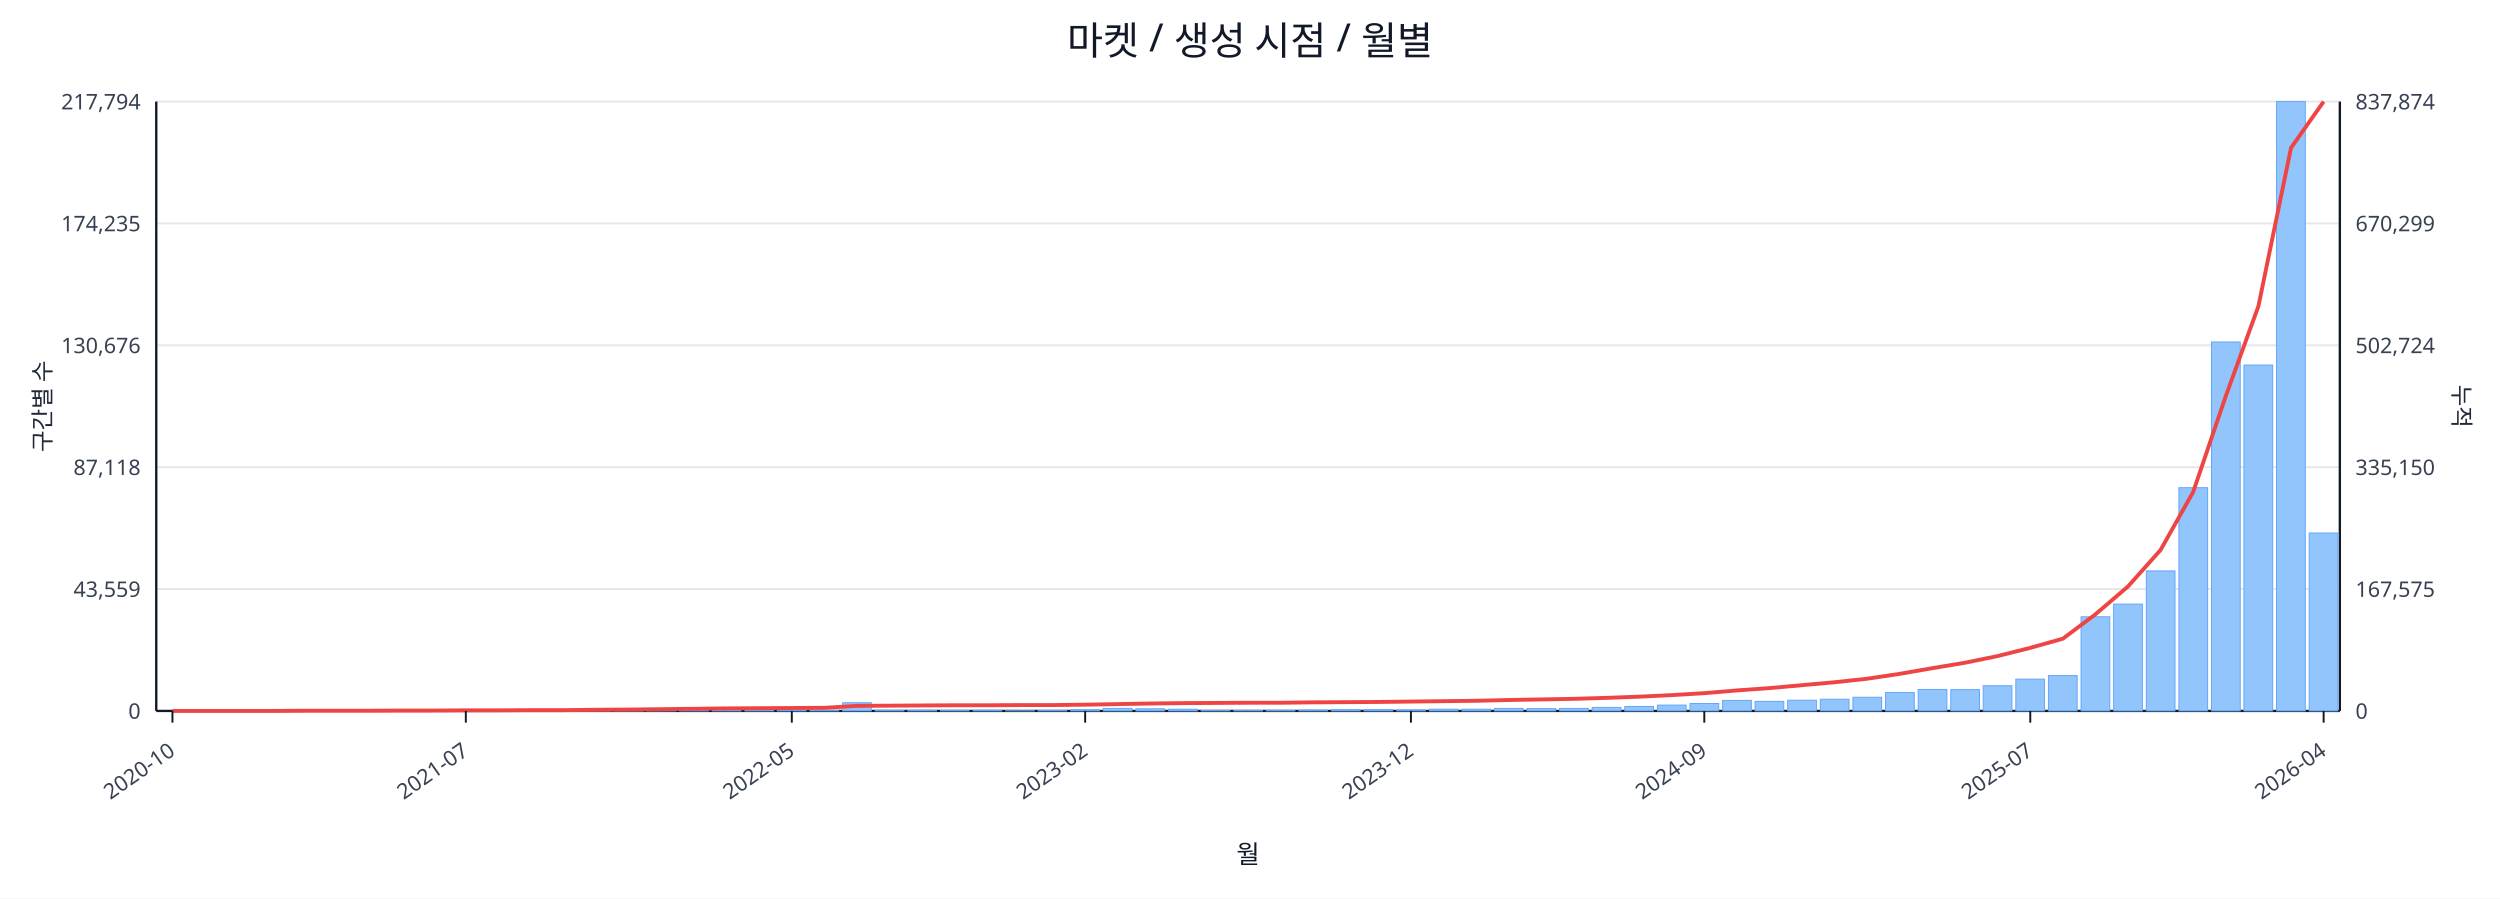
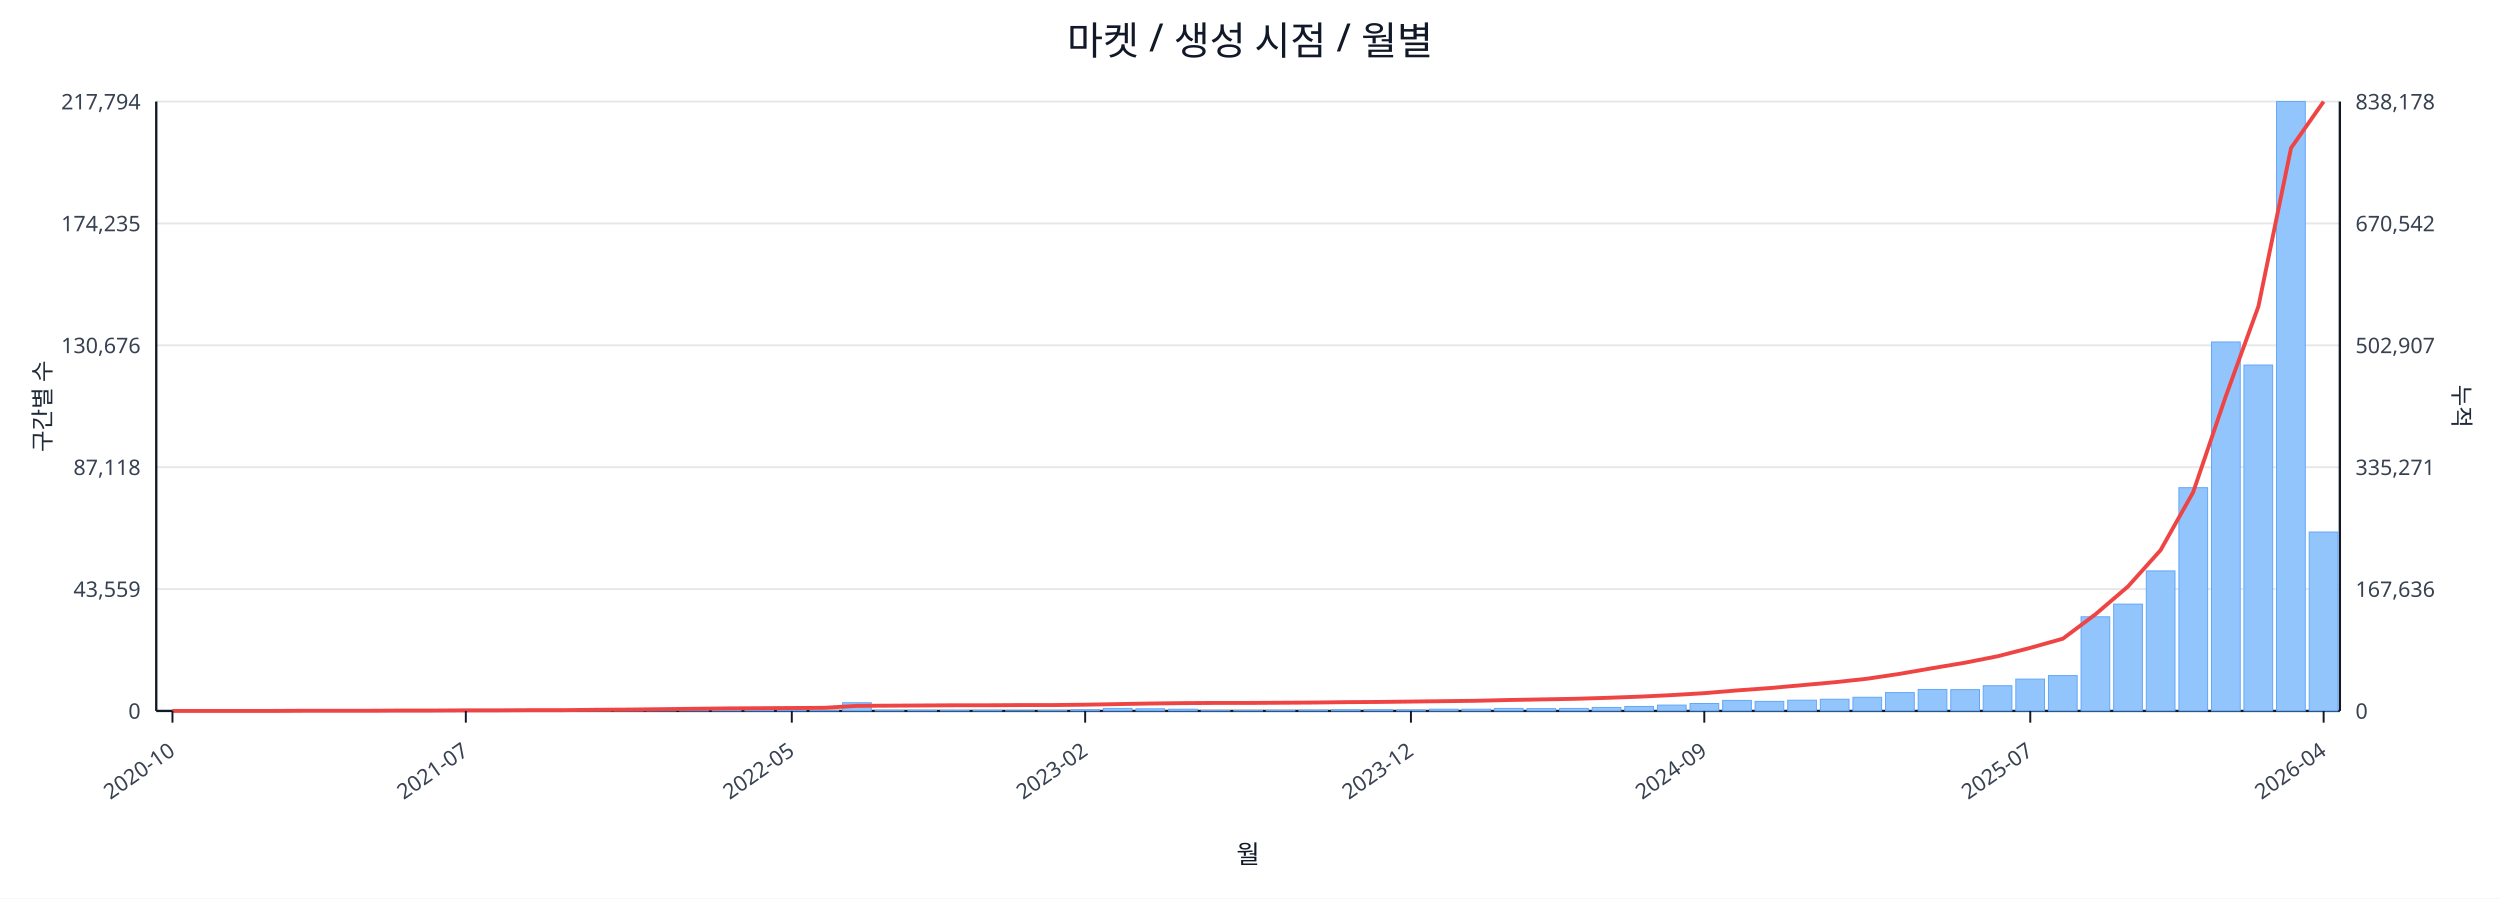
<svg xmlns="http://www.w3.org/2000/svg" width="1280" height="460" viewBox="0 0 1280 460">
  <rect x="0" y="0" width="100%" height="100%" fill="#ffffff" />
  <text x="640.0" y="28" font-size="20" text-anchor="middle" font-family="sans-serif" fill="#111827">마켓 / 생성 시점 / 월별</text>
  <line x1="80.0" y1="52.0" x2="1198.0" y2="52.0" stroke="#e5e7eb" stroke-width="1" />
  <text x="72.0" y="56.0" font-size="11" text-anchor="end" font-family="sans-serif" fill="#374151">217,794</text>
-   <text x="1206.0" y="56.0" font-size="11" text-anchor="start" font-family="sans-serif" fill="#374151">837,874</text>
+   <text x="1206.0" y="56.0" font-size="11" text-anchor="start" font-family="sans-serif" fill="#374151">838,178</text>
  <line x1="80.0" y1="114.4" x2="1198.0" y2="114.4" stroke="#e5e7eb" stroke-width="1" />
  <text x="72.0" y="118.4" font-size="11" text-anchor="end" font-family="sans-serif" fill="#374151">174,235</text>
-   <text x="1206.0" y="118.4" font-size="11" text-anchor="start" font-family="sans-serif" fill="#374151">670,299</text>
+   <text x="1206.0" y="118.4" font-size="11" text-anchor="start" font-family="sans-serif" fill="#374151">670,542</text>
  <line x1="80.0" y1="176.8" x2="1198.0" y2="176.8" stroke="#e5e7eb" stroke-width="1" />
  <text x="72.0" y="180.8" font-size="11" text-anchor="end" font-family="sans-serif" fill="#374151">130,676</text>
-   <text x="1206.0" y="180.8" font-size="11" text-anchor="start" font-family="sans-serif" fill="#374151">502,724</text>
+   <text x="1206.0" y="180.8" font-size="11" text-anchor="start" font-family="sans-serif" fill="#374151">502,907</text>
  <line x1="80.0" y1="239.2" x2="1198.0" y2="239.2" stroke="#e5e7eb" stroke-width="1" />
  <text x="72.0" y="243.2" font-size="11" text-anchor="end" font-family="sans-serif" fill="#374151">87,118</text>
-   <text x="1206.0" y="243.2" font-size="11" text-anchor="start" font-family="sans-serif" fill="#374151">335,150</text>
+   <text x="1206.0" y="243.2" font-size="11" text-anchor="start" font-family="sans-serif" fill="#374151">335,271</text>
  <line x1="80.0" y1="301.6" x2="1198.0" y2="301.6" stroke="#e5e7eb" stroke-width="1" />
  <text x="72.0" y="305.6" font-size="11" text-anchor="end" font-family="sans-serif" fill="#374151">43,559</text>
-   <text x="1206.0" y="305.6" font-size="11" text-anchor="start" font-family="sans-serif" fill="#374151">167,575</text>
+   <text x="1206.0" y="305.6" font-size="11" text-anchor="start" font-family="sans-serif" fill="#374151">167,636</text>
  <line x1="80.0" y1="364.0" x2="1198.0" y2="364.0" stroke="#e5e7eb" stroke-width="1" />
  <text x="72.0" y="368.0" font-size="11" text-anchor="end" font-family="sans-serif" fill="#374151">0</text>
  <text x="1206.0" y="368.0" font-size="11" text-anchor="start" font-family="sans-serif" fill="#374151">0</text>
  <line x1="80.0" y1="364.0" x2="1198.0" y2="364.0" stroke="#111827" stroke-width="1.2" />
  <line x1="80.0" y1="52.0" x2="80.0" y2="364.0" stroke="#111827" stroke-width="1.2" />
  <line x1="1198.0" y1="52.0" x2="1198.0" y2="364.0" stroke="#111827" stroke-width="1.2" />
  <rect x="81.0" y="364.0" width="14.7" height="0.0" fill="#93c5fd" stroke="#60a5fa" stroke-width="0.5" />
  <rect x="97.7" y="364.0" width="14.7" height="0.0" fill="#93c5fd" stroke="#60a5fa" stroke-width="0.5" />
  <rect x="114.4" y="364.0" width="14.7" height="0.0" fill="#93c5fd" stroke="#60a5fa" stroke-width="0.5" />
  <rect x="131.1" y="363.9" width="14.7" height="0.1" fill="#93c5fd" stroke="#60a5fa" stroke-width="0.5" />
  <rect x="147.7" y="363.9" width="14.7" height="0.1" fill="#93c5fd" stroke="#60a5fa" stroke-width="0.5" />
  <rect x="164.4" y="363.9" width="14.7" height="0.1" fill="#93c5fd" stroke="#60a5fa" stroke-width="0.5" />
  <rect x="181.1" y="363.9" width="14.7" height="0.1" fill="#93c5fd" stroke="#60a5fa" stroke-width="0.5" />
  <rect x="197.8" y="363.8" width="14.7" height="0.2" fill="#93c5fd" stroke="#60a5fa" stroke-width="0.5" />
  <rect x="214.5" y="363.7" width="14.7" height="0.3" fill="#93c5fd" stroke="#60a5fa" stroke-width="0.5" />
  <rect x="231.2" y="363.8" width="14.7" height="0.2" fill="#93c5fd" stroke="#60a5fa" stroke-width="0.5" />
  <rect x="247.9" y="363.8" width="14.7" height="0.2" fill="#93c5fd" stroke="#60a5fa" stroke-width="0.5" />
  <rect x="264.6" y="363.9" width="14.7" height="0.1" fill="#93c5fd" stroke="#60a5fa" stroke-width="0.5" />
  <rect x="281.2" y="363.7" width="14.7" height="0.3" fill="#93c5fd" stroke="#60a5fa" stroke-width="0.5" />
  <rect x="297.9" y="363.4" width="14.7" height="0.6" fill="#93c5fd" stroke="#60a5fa" stroke-width="0.5" />
  <rect x="314.6" y="363.5" width="14.7" height="0.5" fill="#93c5fd" stroke="#60a5fa" stroke-width="0.5" />
  <rect x="331.3" y="363.1" width="14.7" height="0.9" fill="#93c5fd" stroke="#60a5fa" stroke-width="0.5" />
  <rect x="348.0" y="363.5" width="14.7" height="0.5" fill="#93c5fd" stroke="#60a5fa" stroke-width="0.5" />
  <rect x="364.7" y="363.3" width="14.7" height="0.7" fill="#93c5fd" stroke="#60a5fa" stroke-width="0.5" />
  <rect x="381.4" y="363.4" width="14.7" height="0.6" fill="#93c5fd" stroke="#60a5fa" stroke-width="0.5" />
  <rect x="398.0" y="363.6" width="14.7" height="0.4" fill="#93c5fd" stroke="#60a5fa" stroke-width="0.5" />
  <rect x="414.7" y="363.8" width="14.7" height="0.2" fill="#93c5fd" stroke="#60a5fa" stroke-width="0.5" />
  <rect x="431.4" y="359.8" width="14.7" height="4.2" fill="#93c5fd" stroke="#60a5fa" stroke-width="0.5" />
  <rect x="448.1" y="363.7" width="14.7" height="0.3" fill="#93c5fd" stroke="#60a5fa" stroke-width="0.5" />
  <rect x="464.8" y="363.7" width="14.7" height="0.3" fill="#93c5fd" stroke="#60a5fa" stroke-width="0.5" />
  <rect x="481.5" y="363.8" width="14.7" height="0.2" fill="#93c5fd" stroke="#60a5fa" stroke-width="0.5" />
  <rect x="498.2" y="363.7" width="14.7" height="0.3" fill="#93c5fd" stroke="#60a5fa" stroke-width="0.5" />
  <rect x="514.9" y="363.9" width="14.7" height="0.1" fill="#93c5fd" stroke="#60a5fa" stroke-width="0.5" />
  <rect x="531.5" y="363.8" width="14.7" height="0.2" fill="#93c5fd" stroke="#60a5fa" stroke-width="0.5" />
  <rect x="548.2" y="363.4" width="14.7" height="0.6" fill="#93c5fd" stroke="#60a5fa" stroke-width="0.5" />
  <rect x="564.9" y="362.7" width="14.7" height="1.3" fill="#93c5fd" stroke="#60a5fa" stroke-width="0.5" />
  <rect x="581.6" y="362.9" width="14.7" height="1.1" fill="#93c5fd" stroke="#60a5fa" stroke-width="0.5" />
  <rect x="598.3" y="363.1" width="14.7" height="0.9" fill="#93c5fd" stroke="#60a5fa" stroke-width="0.5" />
  <rect x="615.0" y="363.8" width="14.7" height="0.2" fill="#93c5fd" stroke="#60a5fa" stroke-width="0.5" />
  <rect x="631.7" y="363.8" width="14.7" height="0.2" fill="#93c5fd" stroke="#60a5fa" stroke-width="0.5" />
  <rect x="648.3" y="363.7" width="14.7" height="0.3" fill="#93c5fd" stroke="#60a5fa" stroke-width="0.5" />
  <rect x="665.0" y="363.6" width="14.7" height="0.4" fill="#93c5fd" stroke="#60a5fa" stroke-width="0.5" />
  <rect x="681.7" y="363.4" width="14.7" height="0.6" fill="#93c5fd" stroke="#60a5fa" stroke-width="0.5" />
  <rect x="698.4" y="363.4" width="14.7" height="0.6" fill="#93c5fd" stroke="#60a5fa" stroke-width="0.5" />
  <rect x="715.1" y="363.5" width="14.7" height="0.5" fill="#93c5fd" stroke="#60a5fa" stroke-width="0.5" />
  <rect x="731.8" y="363.1" width="14.7" height="0.9" fill="#93c5fd" stroke="#60a5fa" stroke-width="0.5" />
  <rect x="748.5" y="363.1" width="14.7" height="0.9" fill="#93c5fd" stroke="#60a5fa" stroke-width="0.5" />
  <rect x="765.1" y="362.7" width="14.7" height="1.3" fill="#93c5fd" stroke="#60a5fa" stroke-width="0.5" />
  <rect x="781.8" y="362.8" width="14.7" height="1.2" fill="#93c5fd" stroke="#60a5fa" stroke-width="0.5" />
  <rect x="798.5" y="362.7" width="14.7" height="1.3" fill="#93c5fd" stroke="#60a5fa" stroke-width="0.5" />
  <rect x="815.2" y="362.2" width="14.7" height="1.8" fill="#93c5fd" stroke="#60a5fa" stroke-width="0.5" />
  <rect x="831.9" y="361.7" width="14.7" height="2.3" fill="#93c5fd" stroke="#60a5fa" stroke-width="0.5" />
  <rect x="848.6" y="361.0" width="14.7" height="3.0" fill="#93c5fd" stroke="#60a5fa" stroke-width="0.5" />
  <rect x="865.3" y="360.2" width="14.7" height="3.8" fill="#93c5fd" stroke="#60a5fa" stroke-width="0.5" />
  <rect x="882.0" y="358.6" width="14.7" height="5.4" fill="#93c5fd" stroke="#60a5fa" stroke-width="0.5" />
  <rect x="898.6" y="359.1" width="14.7" height="4.9" fill="#93c5fd" stroke="#60a5fa" stroke-width="0.5" />
  <rect x="915.3" y="358.5" width="14.7" height="5.5" fill="#93c5fd" stroke="#60a5fa" stroke-width="0.5" />
  <rect x="932.0" y="358.0" width="14.7" height="6.0" fill="#93c5fd" stroke="#60a5fa" stroke-width="0.5" />
  <rect x="948.7" y="357.0" width="14.7" height="7.0" fill="#93c5fd" stroke="#60a5fa" stroke-width="0.5" />
  <rect x="965.4" y="354.6" width="14.7" height="9.4" fill="#93c5fd" stroke="#60a5fa" stroke-width="0.5" />
  <rect x="982.1" y="353.0" width="14.7" height="11.0" fill="#93c5fd" stroke="#60a5fa" stroke-width="0.5" />
  <rect x="998.8" y="353.1" width="14.7" height="10.9" fill="#93c5fd" stroke="#60a5fa" stroke-width="0.5" />
  <rect x="1015.4" y="351.1" width="14.7" height="12.9" fill="#93c5fd" stroke="#60a5fa" stroke-width="0.5" />
  <rect x="1032.1" y="347.7" width="14.7" height="16.3" fill="#93c5fd" stroke="#60a5fa" stroke-width="0.5" />
  <rect x="1048.8" y="345.9" width="14.7" height="18.1" fill="#93c5fd" stroke="#60a5fa" stroke-width="0.5" />
  <rect x="1065.5" y="315.8" width="14.7" height="48.2" fill="#93c5fd" stroke="#60a5fa" stroke-width="0.5" />
  <rect x="1082.2" y="309.3" width="14.7" height="54.7" fill="#93c5fd" stroke="#60a5fa" stroke-width="0.5" />
  <rect x="1098.9" y="292.3" width="14.7" height="71.7" fill="#93c5fd" stroke="#60a5fa" stroke-width="0.5" />
  <rect x="1115.6" y="249.7" width="14.7" height="114.3" fill="#93c5fd" stroke="#60a5fa" stroke-width="0.5" />
  <rect x="1132.3" y="175.1" width="14.7" height="188.9" fill="#93c5fd" stroke="#60a5fa" stroke-width="0.5" />
  <rect x="1148.9" y="186.9" width="14.7" height="177.1" fill="#93c5fd" stroke="#60a5fa" stroke-width="0.5" />
  <rect x="1165.6" y="52.0" width="14.7" height="312.0" fill="#93c5fd" stroke="#60a5fa" stroke-width="0.5" />
-   <rect x="1182.3" y="272.9" width="14.7" height="91.1" fill="#93c5fd" stroke="#60a5fa" stroke-width="0.5" />
-   <polyline fill="none" stroke="#ef4444" stroke-width="2" points="88.3,364.0 105.0,364.0 121.7,364.0 138.4,364.0 155.1,363.9 171.8,363.9 188.5,363.9 205.1,363.8 221.8,363.8 238.5,363.7 255.2,363.7 271.9,363.6 288.6,363.6 305.3,363.4 322.0,363.3 338.6,363.1 355.3,362.9 372.0,362.7 388.7,362.6 405.4,362.5 422.1,362.4 438.8,361.4 455.4,361.3 472.1,361.2 488.8,361.1 505.5,361.1 522.2,361.0 538.9,361.0 555.6,360.8 572.3,360.5 588.9,360.2 605.6,360.0 622.3,359.9 639.0,359.8 655.7,359.8 672.4,359.6 689.1,359.5 705.7,359.4 722.4,359.2 739.1,359.0 755.8,358.8 772.5,358.4 789.2,358.1 805.9,357.8 822.6,357.3 839.2,356.7 855.9,355.9 872.6,354.9 889.3,353.5 906.0,352.3 922.7,350.8 939.4,349.3 956.0,347.5 972.7,345.0 989.4,342.1 1006.1,339.3 1022.8,335.9 1039.5,331.7 1056.2,327.0 1072.9,314.5 1089.5,300.3 1106.2,281.6 1122.9,251.9 1139.6,202.8 1156.3,156.8 1173.0,75.7 1189.7,52.0" />
+   <rect x="1182.3" y="272.4" width="14.7" height="91.6" fill="#93c5fd" stroke="#60a5fa" stroke-width="0.5" />
+   <polyline fill="none" stroke="#ef4444" stroke-width="2" points="88.3,364.0 105.0,364.0 121.7,364.0 138.4,364.0 155.1,363.9 171.8,363.9 188.5,363.9 205.1,363.8 221.8,363.8 238.5,363.7 255.2,363.7 271.9,363.6 288.6,363.6 305.3,363.4 322.0,363.3 338.6,363.1 355.3,362.9 372.0,362.7 388.7,362.6 405.4,362.5 422.1,362.4 438.8,361.4 455.4,361.3 472.1,361.2 488.8,361.1 505.5,361.1 522.2,361.0 538.9,361.0 555.6,360.8 572.3,360.5 588.9,360.2 605.6,360.0 622.3,359.9 639.0,359.9 655.7,359.8 672.4,359.7 689.1,359.5 705.7,359.4 722.4,359.2 739.1,359.0 755.8,358.8 772.5,358.4 789.2,358.1 805.9,357.8 822.6,357.3 839.2,356.7 855.9,355.9 872.6,354.9 889.3,353.5 906.0,352.3 922.7,350.8 939.4,349.3 956.0,347.5 972.7,345.0 989.4,342.1 1006.1,339.3 1022.8,336.0 1039.5,331.7 1056.2,327.0 1072.9,314.5 1089.5,300.3 1106.2,281.7 1122.9,252.0 1139.6,202.9 1156.3,156.9 1173.0,75.8 1189.7,52.0" />
  <line x1="88.3" y1="364.0" x2="88.3" y2="370.0" stroke="#111827" stroke-width="1" />
  <text x="90.3" y="386.0" font-size="11" text-anchor="end" transform="rotate(-35 90.3 386.0)" font-family="sans-serif" fill="#374151">2020-10</text>
  <line x1="238.5" y1="364.0" x2="238.5" y2="370.0" stroke="#111827" stroke-width="1" />
  <text x="240.5" y="386.0" font-size="11" text-anchor="end" transform="rotate(-35 240.5 386.0)" font-family="sans-serif" fill="#374151">2021-07</text>
  <line x1="405.4" y1="364.0" x2="405.4" y2="370.0" stroke="#111827" stroke-width="1" />
  <text x="407.4" y="386.0" font-size="11" text-anchor="end" transform="rotate(-35 407.4 386.0)" font-family="sans-serif" fill="#374151">2022-05</text>
  <line x1="555.6" y1="364.0" x2="555.6" y2="370.0" stroke="#111827" stroke-width="1" />
  <text x="557.6" y="386.0" font-size="11" text-anchor="end" transform="rotate(-35 557.6 386.0)" font-family="sans-serif" fill="#374151">2023-02</text>
  <line x1="722.4" y1="364.0" x2="722.4" y2="370.0" stroke="#111827" stroke-width="1" />
  <text x="724.4" y="386.0" font-size="11" text-anchor="end" transform="rotate(-35 724.4 386.0)" font-family="sans-serif" fill="#374151">2023-12</text>
  <line x1="872.6" y1="364.0" x2="872.6" y2="370.0" stroke="#111827" stroke-width="1" />
  <text x="874.6" y="386.0" font-size="11" text-anchor="end" transform="rotate(-35 874.6 386.0)" font-family="sans-serif" fill="#374151">2024-09</text>
  <line x1="1039.5" y1="364.0" x2="1039.5" y2="370.0" stroke="#111827" stroke-width="1" />
  <text x="1041.5" y="386.0" font-size="11" text-anchor="end" transform="rotate(-35 1041.5 386.0)" font-family="sans-serif" fill="#374151">2025-07</text>
  <line x1="1189.7" y1="364.0" x2="1189.7" y2="370.0" stroke="#111827" stroke-width="1" />
  <text x="1191.7" y="386.0" font-size="11" text-anchor="end" transform="rotate(-35 1191.7 386.0)" font-family="sans-serif" fill="#374151">2026-04</text>
  <text x="26" y="208.0" font-size="12" transform="rotate(-90 26 208.0)" text-anchor="middle" font-family="sans-serif" fill="#1f2937">구간별 수</text>
  <text x="1256.0" y="208.0" font-size="12" transform="rotate(90 1256.0 208.0)" text-anchor="middle" font-family="sans-serif" fill="#1f2937">누적</text>
  <text x="639.0" y="442.0" font-size="13" text-anchor="middle" font-family="sans-serif" fill="#111827">월</text>
</svg>
